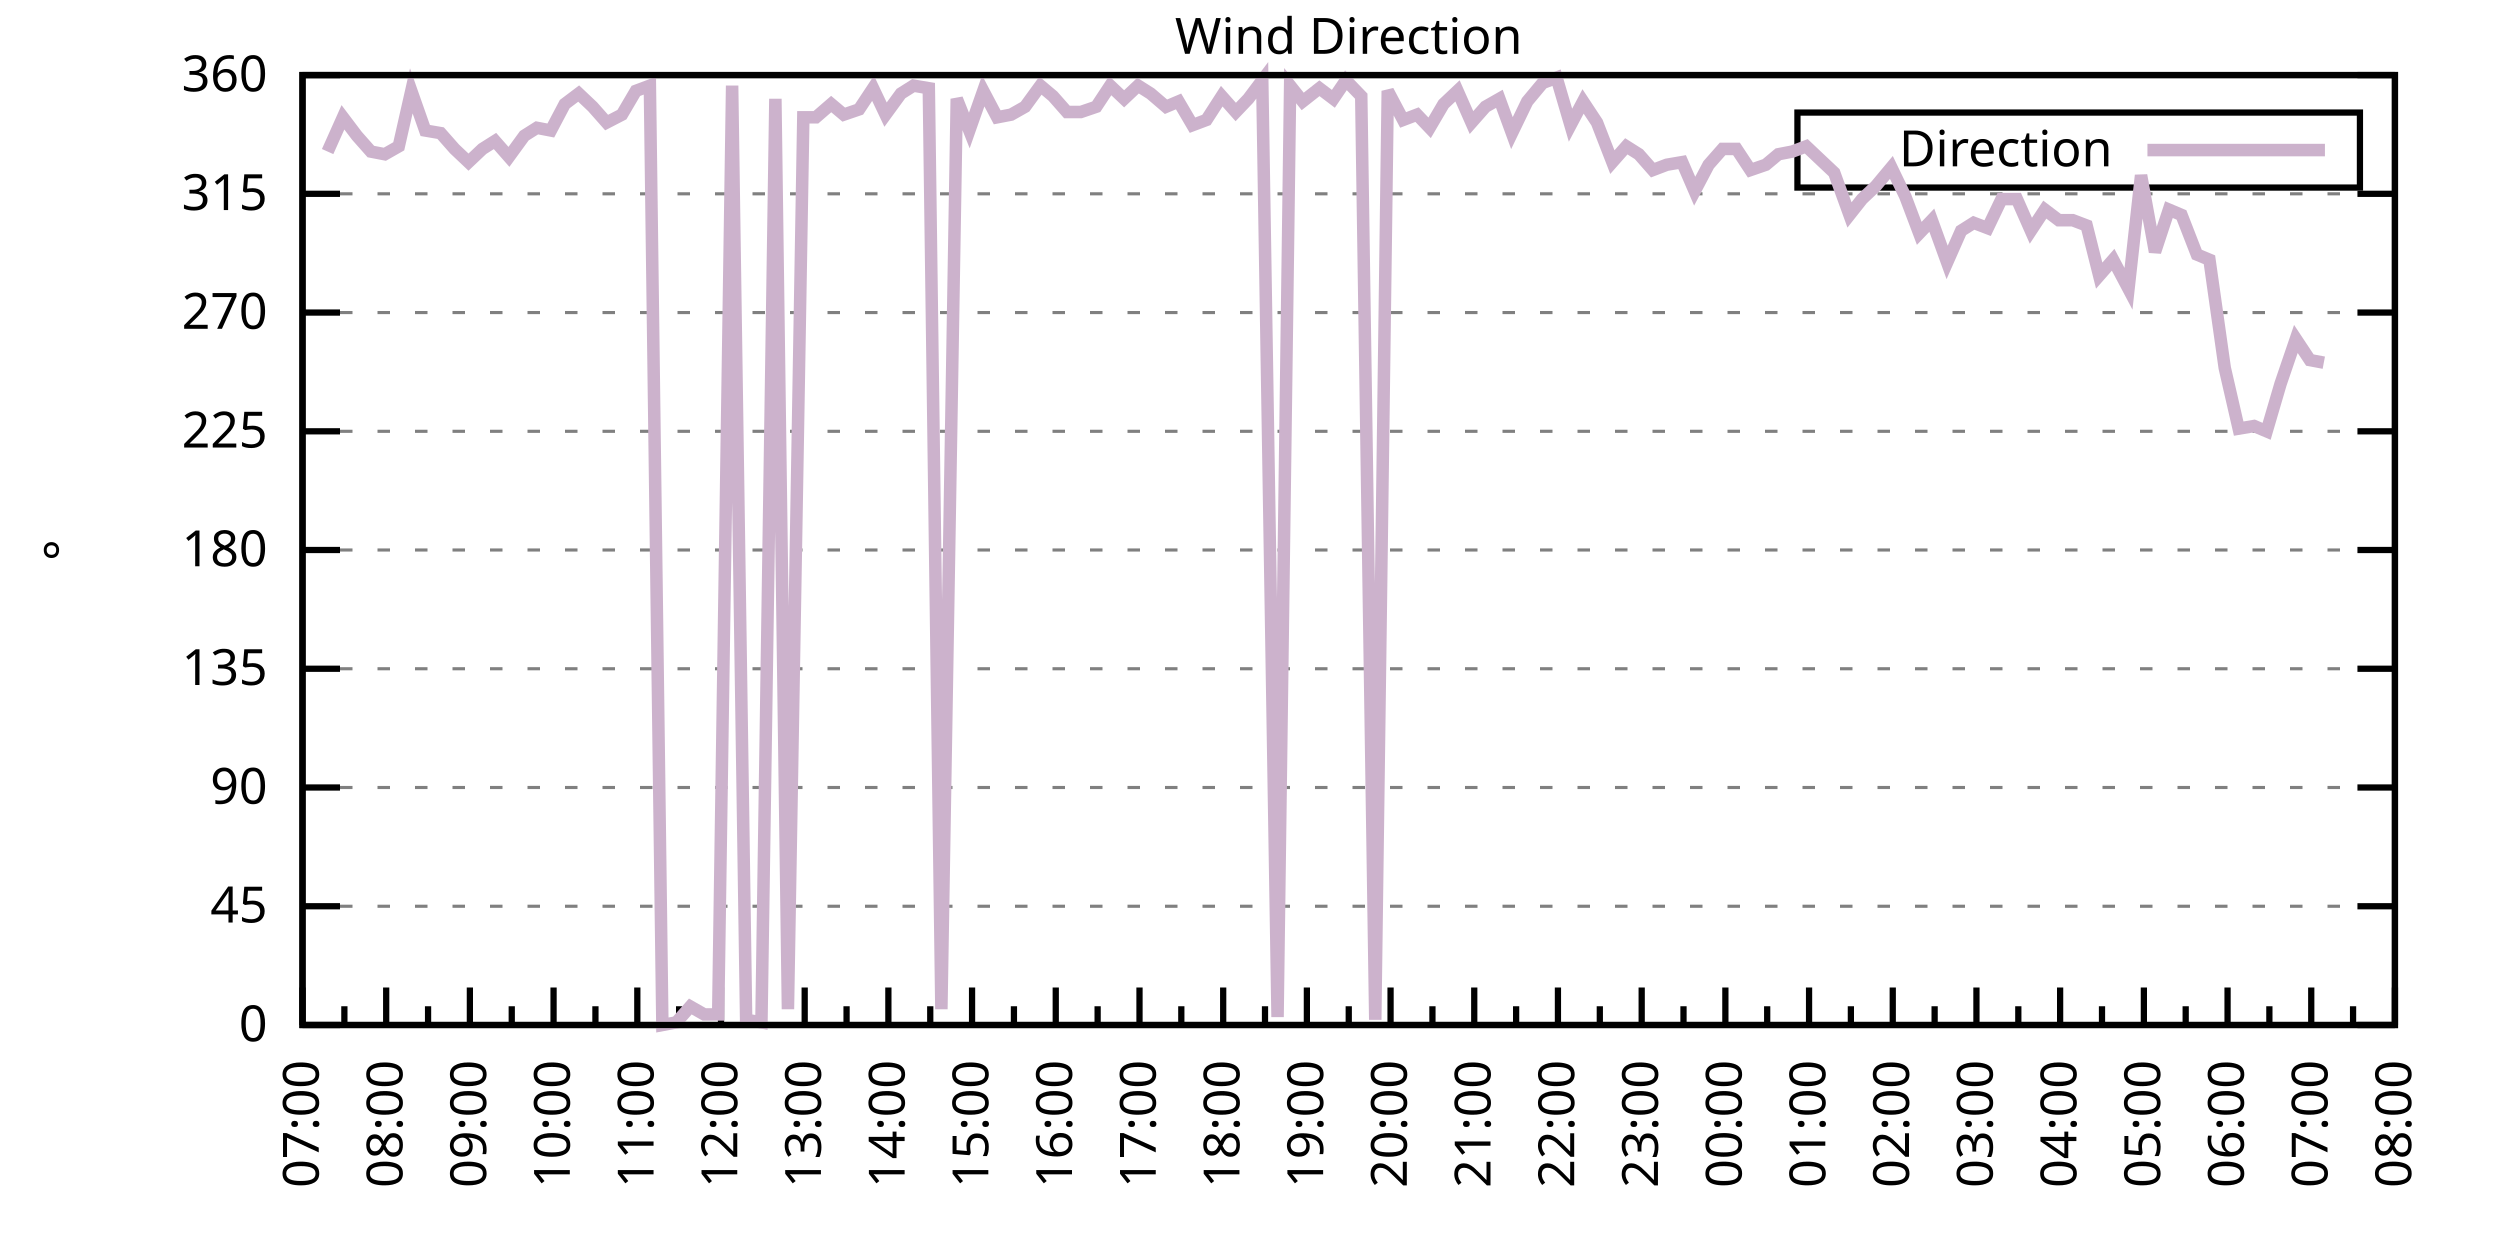
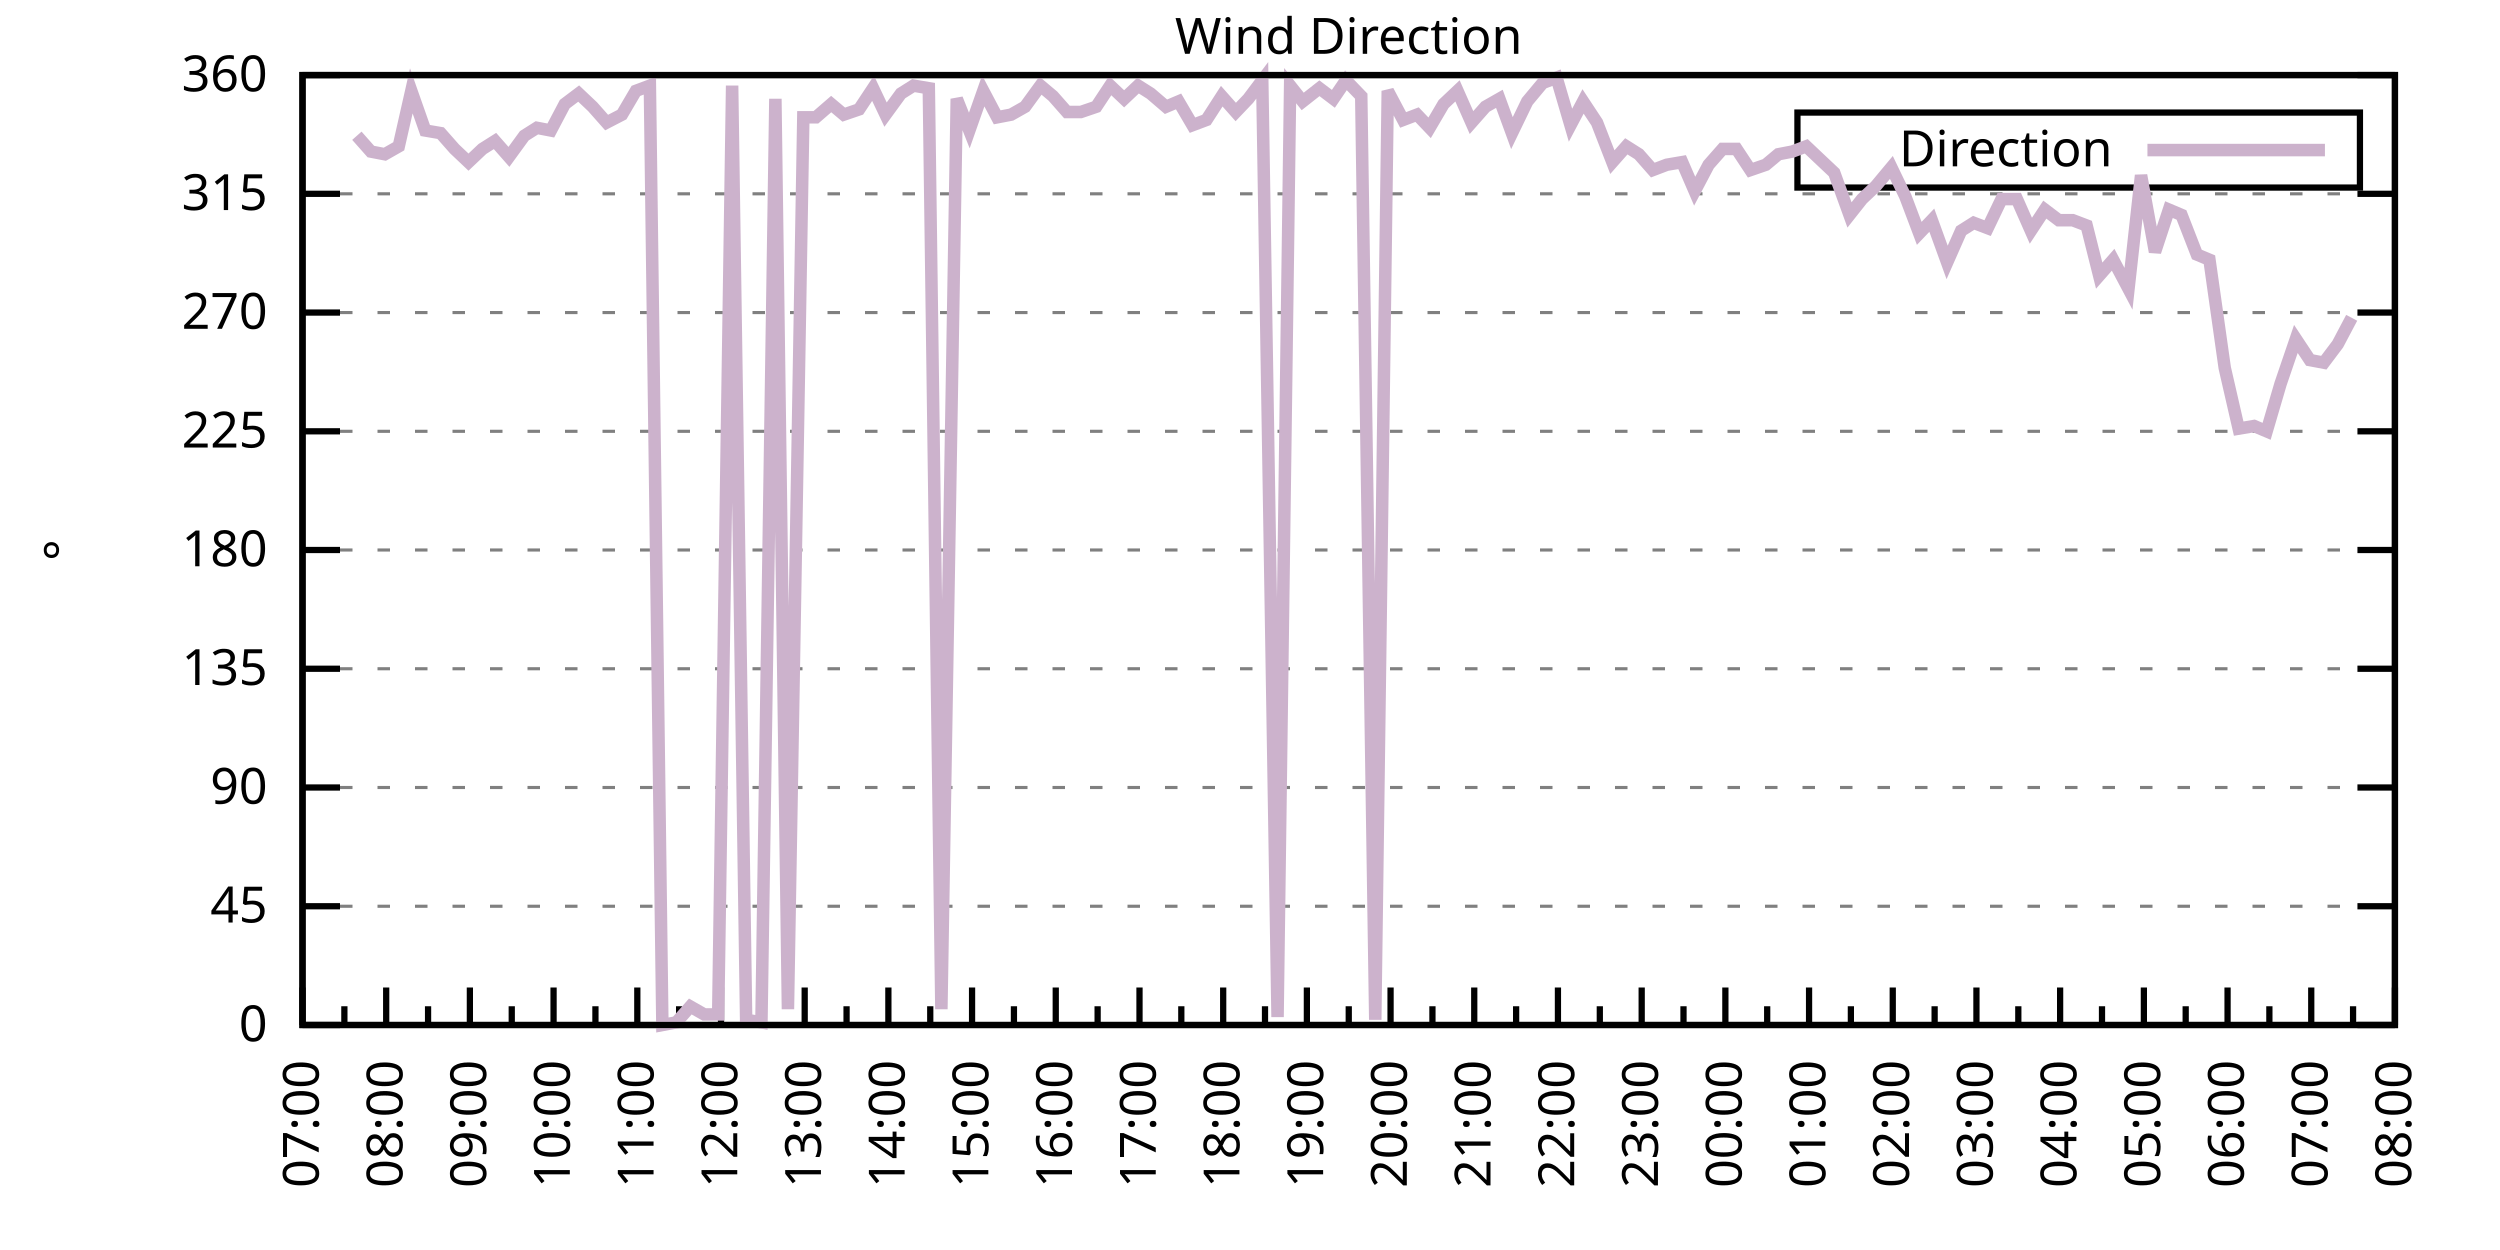
<svg xmlns="http://www.w3.org/2000/svg" xmlns:xlink="http://www.w3.org/1999/xlink" width="400" height="200" viewBox="0 0 400 200">
  <g id="gnuplot_canvas">
    <rect x="0" y="0" width="400" height="200" fill="none" />
    <defs>
      <circle id="gpDot" r="0.5" stroke-width="0.5" stroke="currentColor" />
      <path id="gpPt0" stroke-width="0.333" stroke="currentColor" d="M-1,0 h2 M0,-1 v2" />
      <path id="gpPt1" stroke-width="0.333" stroke="currentColor" d="M-1,-1 L1,1 M1,-1 L-1,1" />
      <path id="gpPt2" stroke-width="0.333" stroke="currentColor" d="M-1,0 L1,0 M0,-1 L0,1 M-1,-1 L1,1 M-1,1 L1,-1" />
      <rect id="gpPt3" stroke-width="0.333" stroke="currentColor" x="-1" y="-1" width="2" height="2" />
      <rect id="gpPt4" stroke-width="0.333" stroke="currentColor" fill="currentColor" x="-1" y="-1" width="2" height="2" />
      <circle id="gpPt5" stroke-width="0.333" stroke="currentColor" cx="0" cy="0" r="1" />
      <use xlink:href="#gpPt5" id="gpPt6" fill="currentColor" stroke="none" />
      <path id="gpPt7" stroke-width="0.333" stroke="currentColor" d="M0,-1.33 L-1.33,0.67 L1.33,0.67 z" />
      <use xlink:href="#gpPt7" id="gpPt8" fill="currentColor" stroke="none" />
      <use xlink:href="#gpPt7" id="gpPt9" stroke="currentColor" transform="rotate(180)" />
      <use xlink:href="#gpPt9" id="gpPt10" fill="currentColor" stroke="none" />
      <use xlink:href="#gpPt3" id="gpPt11" stroke="currentColor" transform="rotate(45)" />
      <use xlink:href="#gpPt11" id="gpPt12" fill="currentColor" stroke="none" />
      <path id="gpPt13" stroke-width="0.333" stroke="currentColor" d="M0,1.330 L1.265,0.411 L0.782,-1.067 L-0.782,-1.076 L-1.265,0.411 z" />
      <use xlink:href="#gpPt13" id="gpPt14" fill="currentColor" stroke="none" />
      <filter id="textbox" filterUnits="objectBoundingBox" x="0" y="0" height="1" width="1">
        <feFlood flood-color="white" flood-opacity="1" result="bgnd" />
        <feComposite in="SourceGraphic" in2="bgnd" operator="atop" />
      </filter>
      <filter id="greybox" filterUnits="objectBoundingBox" x="0" y="0" height="1" width="1">
        <feFlood flood-color="lightgrey" flood-opacity="1" result="grey" />
        <feComposite in="SourceGraphic" in2="grey" operator="atop" />
      </filter>
    </defs>
    <g fill="none" color="white" stroke="currentColor" stroke-width="1.00" stroke-linecap="butt" stroke-linejoin="miter">
</g>
    <g fill="none" color="black" stroke="currentColor" stroke-width="1.00" stroke-linecap="butt" stroke-linejoin="miter">
      <g stroke="none" shape-rendering="crispEdges">
        <polygon fill="rgb(255, 255, 255)" points="48.40,164.00 383.18,164.00 383.18,12.02 48.40,12.02 " />
      </g>
    </g>
    <g fill="none" color="black" stroke="currentColor" stroke-width="1.00" stroke-linecap="butt" stroke-linejoin="miter">
</g>
    <g fill="none" color="black" stroke="black" stroke-width="0.50" stroke-linecap="butt" stroke-linejoin="miter">
</g>
    <g fill="none" color="gray" stroke="currentColor" stroke-width="0.50" stroke-linecap="butt" stroke-linejoin="miter">
      <path stroke="gray" stroke-dasharray="2,4" class="gridline" d="M48.40,164.00 L383.19,164.00  " />
    </g>
    <g fill="none" color="gray" stroke="gray" stroke-width="1.00" stroke-linecap="butt" stroke-linejoin="miter">
</g>
    <g fill="none" color="black" stroke="currentColor" stroke-width="1.00" stroke-linecap="butt" stroke-linejoin="miter">
      <path stroke="black" d="M48.40,164.00 L54.40,164.00 M383.19,164.00 L377.19,164.00  " />
      <g transform="translate(42.80,166.60)" stroke="none" fill="black" font-family="Sans" font-size="8.00" text-anchor="end">
        <text>
          <tspan font-family="Sans"> 0</tspan>
        </text>
      </g>
    </g>
    <g fill="none" color="black" stroke="currentColor" stroke-width="1.00" stroke-linecap="butt" stroke-linejoin="miter">
</g>
    <g fill="none" color="black" stroke="black" stroke-width="0.50" stroke-linecap="butt" stroke-linejoin="miter">
</g>
    <g fill="none" color="gray" stroke="currentColor" stroke-width="0.50" stroke-linecap="butt" stroke-linejoin="miter">
      <path stroke="gray" stroke-dasharray="2,4" class="gridline" d="M48.40,145.00 L383.19,145.00  " />
    </g>
    <g fill="none" color="gray" stroke="gray" stroke-width="1.00" stroke-linecap="butt" stroke-linejoin="miter">
</g>
    <g fill="none" color="black" stroke="currentColor" stroke-width="1.00" stroke-linecap="butt" stroke-linejoin="miter">
      <path stroke="black" d="M48.40,145.00 L54.40,145.00 M383.19,145.00 L377.19,145.00  " />
      <g transform="translate(42.80,147.60)" stroke="none" fill="black" font-family="Sans" font-size="8.00" text-anchor="end">
        <text>
          <tspan font-family="Sans"> 45</tspan>
        </text>
      </g>
    </g>
    <g fill="none" color="black" stroke="currentColor" stroke-width="1.00" stroke-linecap="butt" stroke-linejoin="miter">
</g>
    <g fill="none" color="black" stroke="black" stroke-width="0.50" stroke-linecap="butt" stroke-linejoin="miter">
</g>
    <g fill="none" color="gray" stroke="currentColor" stroke-width="0.50" stroke-linecap="butt" stroke-linejoin="miter">
      <path stroke="gray" stroke-dasharray="2,4" class="gridline" d="M48.40,126.00 L383.19,126.00  " />
    </g>
    <g fill="none" color="gray" stroke="gray" stroke-width="1.00" stroke-linecap="butt" stroke-linejoin="miter">
</g>
    <g fill="none" color="black" stroke="currentColor" stroke-width="1.00" stroke-linecap="butt" stroke-linejoin="miter">
      <path stroke="black" d="M48.40,126.00 L54.40,126.00 M383.19,126.00 L377.19,126.00  " />
      <g transform="translate(42.80,128.60)" stroke="none" fill="black" font-family="Sans" font-size="8.00" text-anchor="end">
        <text>
          <tspan font-family="Sans"> 90</tspan>
        </text>
      </g>
    </g>
    <g fill="none" color="black" stroke="currentColor" stroke-width="1.00" stroke-linecap="butt" stroke-linejoin="miter">
</g>
    <g fill="none" color="black" stroke="black" stroke-width="0.50" stroke-linecap="butt" stroke-linejoin="miter">
</g>
    <g fill="none" color="gray" stroke="currentColor" stroke-width="0.50" stroke-linecap="butt" stroke-linejoin="miter">
      <path stroke="gray" stroke-dasharray="2,4" class="gridline" d="M48.40,107.00 L383.19,107.00  " />
    </g>
    <g fill="none" color="gray" stroke="gray" stroke-width="1.00" stroke-linecap="butt" stroke-linejoin="miter">
</g>
    <g fill="none" color="black" stroke="currentColor" stroke-width="1.00" stroke-linecap="butt" stroke-linejoin="miter">
      <path stroke="black" d="M48.40,107.00 L54.40,107.00 M383.19,107.00 L377.19,107.00  " />
      <g transform="translate(42.80,109.60)" stroke="none" fill="black" font-family="Sans" font-size="8.00" text-anchor="end">
        <text>
          <tspan font-family="Sans"> 135</tspan>
        </text>
      </g>
    </g>
    <g fill="none" color="black" stroke="currentColor" stroke-width="1.00" stroke-linecap="butt" stroke-linejoin="miter">
</g>
    <g fill="none" color="black" stroke="black" stroke-width="0.50" stroke-linecap="butt" stroke-linejoin="miter">
</g>
    <g fill="none" color="gray" stroke="currentColor" stroke-width="0.50" stroke-linecap="butt" stroke-linejoin="miter">
      <path stroke="gray" stroke-dasharray="2,4" class="gridline" d="M48.40,88.00 L383.19,88.00  " />
    </g>
    <g fill="none" color="gray" stroke="gray" stroke-width="1.00" stroke-linecap="butt" stroke-linejoin="miter">
</g>
    <g fill="none" color="black" stroke="currentColor" stroke-width="1.00" stroke-linecap="butt" stroke-linejoin="miter">
      <path stroke="black" d="M48.40,88.00 L54.40,88.00 M383.19,88.00 L377.19,88.00  " />
      <g transform="translate(42.80,90.60)" stroke="none" fill="black" font-family="Sans" font-size="8.00" text-anchor="end">
        <text>
          <tspan font-family="Sans"> 180</tspan>
        </text>
      </g>
    </g>
    <g fill="none" color="black" stroke="currentColor" stroke-width="1.00" stroke-linecap="butt" stroke-linejoin="miter">
</g>
    <g fill="none" color="black" stroke="black" stroke-width="0.50" stroke-linecap="butt" stroke-linejoin="miter">
</g>
    <g fill="none" color="gray" stroke="currentColor" stroke-width="0.50" stroke-linecap="butt" stroke-linejoin="miter">
      <path stroke="gray" stroke-dasharray="2,4" class="gridline" d="M48.40,69.01 L383.19,69.01  " />
    </g>
    <g fill="none" color="gray" stroke="gray" stroke-width="1.00" stroke-linecap="butt" stroke-linejoin="miter">
</g>
    <g fill="none" color="black" stroke="currentColor" stroke-width="1.00" stroke-linecap="butt" stroke-linejoin="miter">
      <path stroke="black" d="M48.40,69.01 L54.40,69.01 M383.19,69.01 L377.19,69.01  " />
      <g transform="translate(42.80,71.61)" stroke="none" fill="black" font-family="Sans" font-size="8.00" text-anchor="end">
        <text>
          <tspan font-family="Sans"> 225</tspan>
        </text>
      </g>
    </g>
    <g fill="none" color="black" stroke="currentColor" stroke-width="1.00" stroke-linecap="butt" stroke-linejoin="miter">
</g>
    <g fill="none" color="black" stroke="black" stroke-width="0.50" stroke-linecap="butt" stroke-linejoin="miter">
</g>
    <g fill="none" color="gray" stroke="currentColor" stroke-width="0.50" stroke-linecap="butt" stroke-linejoin="miter">
      <path stroke="gray" stroke-dasharray="2,4" class="gridline" d="M48.40,50.01 L383.19,50.01  " />
    </g>
    <g fill="none" color="gray" stroke="gray" stroke-width="1.00" stroke-linecap="butt" stroke-linejoin="miter">
</g>
    <g fill="none" color="black" stroke="currentColor" stroke-width="1.00" stroke-linecap="butt" stroke-linejoin="miter">
      <path stroke="black" d="M48.40,50.01 L54.40,50.01 M383.19,50.01 L377.19,50.01  " />
      <g transform="translate(42.80,52.61)" stroke="none" fill="black" font-family="Sans" font-size="8.00" text-anchor="end">
        <text>
          <tspan font-family="Sans"> 270</tspan>
        </text>
      </g>
    </g>
    <g fill="none" color="black" stroke="currentColor" stroke-width="1.00" stroke-linecap="butt" stroke-linejoin="miter">
</g>
    <g fill="none" color="black" stroke="black" stroke-width="0.50" stroke-linecap="butt" stroke-linejoin="miter">
</g>
    <g fill="none" color="gray" stroke="currentColor" stroke-width="0.50" stroke-linecap="butt" stroke-linejoin="miter">
      <path stroke="gray" stroke-dasharray="2,4" class="gridline" d="M48.40,31.01 L383.19,31.01  " />
    </g>
    <g fill="none" color="gray" stroke="gray" stroke-width="1.00" stroke-linecap="butt" stroke-linejoin="miter">
</g>
    <g fill="none" color="black" stroke="currentColor" stroke-width="1.00" stroke-linecap="butt" stroke-linejoin="miter">
      <path stroke="black" d="M48.40,31.01 L54.40,31.01 M383.19,31.01 L377.19,31.01  " />
      <g transform="translate(42.80,33.61)" stroke="none" fill="black" font-family="Sans" font-size="8.00" text-anchor="end">
        <text>
          <tspan font-family="Sans"> 315</tspan>
        </text>
      </g>
    </g>
    <g fill="none" color="black" stroke="currentColor" stroke-width="1.00" stroke-linecap="butt" stroke-linejoin="miter">
</g>
    <g fill="none" color="black" stroke="black" stroke-width="0.50" stroke-linecap="butt" stroke-linejoin="miter">
</g>
    <g fill="none" color="gray" stroke="currentColor" stroke-width="0.50" stroke-linecap="butt" stroke-linejoin="miter">
      <path stroke="gray" stroke-dasharray="2,4" class="gridline" d="M48.40,12.01 L383.19,12.01  " />
    </g>
    <g fill="none" color="gray" stroke="gray" stroke-width="1.00" stroke-linecap="butt" stroke-linejoin="miter">
</g>
    <g fill="none" color="black" stroke="currentColor" stroke-width="1.00" stroke-linecap="butt" stroke-linejoin="miter">
      <path stroke="black" d="M48.40,12.01 L54.40,12.01 M383.19,12.01 L377.19,12.01  " />
      <g transform="translate(42.80,14.61)" stroke="none" fill="black" font-family="Sans" font-size="8.00" text-anchor="end">
        <text>
          <tspan font-family="Sans"> 360</tspan>
        </text>
      </g>
    </g>
    <g fill="none" color="black" stroke="currentColor" stroke-width="1.00" stroke-linecap="butt" stroke-linejoin="miter">
      <path stroke="black" d="M48.40,164.00 L48.40,158.00  " />
      <g transform="translate(51.00,169.60) rotate(270)" stroke="none" fill="black" font-family="Sans" font-size="8.00" text-anchor="end">
        <text>
          <tspan font-family="Sans">07:00</tspan>
        </text>
      </g>
    </g>
    <g fill="none" color="black" stroke="currentColor" stroke-width="1.00" stroke-linecap="butt" stroke-linejoin="miter">
      <path stroke="black" d="M55.10,164.00 L55.10,161.00 M61.79,164.00 L61.79,158.00  " />
      <g transform="translate(64.39,169.60) rotate(270)" stroke="none" fill="black" font-family="Sans" font-size="8.00" text-anchor="end">
        <text>
          <tspan font-family="Sans">08:00</tspan>
        </text>
      </g>
    </g>
    <g fill="none" color="black" stroke="currentColor" stroke-width="1.00" stroke-linecap="butt" stroke-linejoin="miter">
      <path stroke="black" d="M68.49,164.00 L68.49,161.00 M75.18,164.00 L75.18,158.00  " />
      <g transform="translate(77.78,169.60) rotate(270)" stroke="none" fill="black" font-family="Sans" font-size="8.00" text-anchor="end">
        <text>
          <tspan font-family="Sans">09:00</tspan>
        </text>
      </g>
    </g>
    <g fill="none" color="black" stroke="currentColor" stroke-width="1.00" stroke-linecap="butt" stroke-linejoin="miter">
      <path stroke="black" d="M81.88,164.00 L81.88,161.00 M88.57,164.00 L88.57,158.00  " />
      <g transform="translate(91.17,169.60) rotate(270)" stroke="none" fill="black" font-family="Sans" font-size="8.00" text-anchor="end">
        <text>
          <tspan font-family="Sans">10:00</tspan>
        </text>
      </g>
    </g>
    <g fill="none" color="black" stroke="currentColor" stroke-width="1.00" stroke-linecap="butt" stroke-linejoin="miter">
      <path stroke="black" d="M95.27,164.00 L95.27,161.00 M101.97,164.00 L101.97,158.00  " />
      <g transform="translate(104.57,169.60) rotate(270)" stroke="none" fill="black" font-family="Sans" font-size="8.00" text-anchor="end">
        <text>
          <tspan font-family="Sans">11:00</tspan>
        </text>
      </g>
    </g>
    <g fill="none" color="black" stroke="currentColor" stroke-width="1.00" stroke-linecap="butt" stroke-linejoin="miter">
      <path stroke="black" d="M108.66,164.00 L108.66,161.00 M115.36,164.00 L115.36,158.00  " />
      <g transform="translate(117.96,169.60) rotate(270)" stroke="none" fill="black" font-family="Sans" font-size="8.00" text-anchor="end">
        <text>
          <tspan font-family="Sans">12:00</tspan>
        </text>
      </g>
    </g>
    <g fill="none" color="black" stroke="currentColor" stroke-width="1.00" stroke-linecap="butt" stroke-linejoin="miter">
      <path stroke="black" d="M122.05,164.00 L122.05,161.00 M128.75,164.00 L128.75,158.00  " />
      <g transform="translate(131.35,169.60) rotate(270)" stroke="none" fill="black" font-family="Sans" font-size="8.00" text-anchor="end">
        <text>
          <tspan font-family="Sans">13:00</tspan>
        </text>
      </g>
    </g>
    <g fill="none" color="black" stroke="currentColor" stroke-width="1.00" stroke-linecap="butt" stroke-linejoin="miter">
      <path stroke="black" d="M135.45,164.00 L135.45,161.00 M142.14,164.00 L142.14,158.00  " />
      <g transform="translate(144.74,169.60) rotate(270)" stroke="none" fill="black" font-family="Sans" font-size="8.00" text-anchor="end">
        <text>
          <tspan font-family="Sans">14:00</tspan>
        </text>
      </g>
    </g>
    <g fill="none" color="black" stroke="currentColor" stroke-width="1.00" stroke-linecap="butt" stroke-linejoin="miter">
      <path stroke="black" d="M148.84,164.00 L148.84,161.00 M155.53,164.00 L155.53,158.00  " />
      <g transform="translate(158.13,169.60) rotate(270)" stroke="none" fill="black" font-family="Sans" font-size="8.00" text-anchor="end">
        <text>
          <tspan font-family="Sans">15:00</tspan>
        </text>
      </g>
    </g>
    <g fill="none" color="black" stroke="currentColor" stroke-width="1.00" stroke-linecap="butt" stroke-linejoin="miter">
      <path stroke="black" d="M162.23,164.00 L162.23,161.00 M168.92,164.00 L168.92,158.00  " />
      <g transform="translate(171.52,169.60) rotate(270)" stroke="none" fill="black" font-family="Sans" font-size="8.00" text-anchor="end">
        <text>
          <tspan font-family="Sans">16:00</tspan>
        </text>
      </g>
    </g>
    <g fill="none" color="black" stroke="currentColor" stroke-width="1.00" stroke-linecap="butt" stroke-linejoin="miter">
      <path stroke="black" d="M175.62,164.00 L175.62,161.00 M182.32,164.00 L182.32,158.00  " />
      <g transform="translate(184.92,169.60) rotate(270)" stroke="none" fill="black" font-family="Sans" font-size="8.00" text-anchor="end">
        <text>
          <tspan font-family="Sans">17:00</tspan>
        </text>
      </g>
    </g>
    <g fill="none" color="black" stroke="currentColor" stroke-width="1.00" stroke-linecap="butt" stroke-linejoin="miter">
      <path stroke="black" d="M189.01,164.00 L189.01,161.00 M195.71,164.00 L195.71,158.00  " />
      <g transform="translate(198.31,169.60) rotate(270)" stroke="none" fill="black" font-family="Sans" font-size="8.00" text-anchor="end">
        <text>
          <tspan font-family="Sans">18:00</tspan>
        </text>
      </g>
    </g>
    <g fill="none" color="black" stroke="currentColor" stroke-width="1.00" stroke-linecap="butt" stroke-linejoin="miter">
      <path stroke="black" d="M202.40,164.00 L202.40,161.00 M209.10,164.00 L209.10,158.00  " />
      <g transform="translate(211.70,169.60) rotate(270)" stroke="none" fill="black" font-family="Sans" font-size="8.00" text-anchor="end">
        <text>
          <tspan font-family="Sans">19:00</tspan>
        </text>
      </g>
    </g>
    <g fill="none" color="black" stroke="currentColor" stroke-width="1.00" stroke-linecap="butt" stroke-linejoin="miter">
      <path stroke="black" d="M215.80,164.00 L215.80,161.00 M222.49,164.00 L222.49,158.00  " />
      <g transform="translate(225.09,169.60) rotate(270)" stroke="none" fill="black" font-family="Sans" font-size="8.00" text-anchor="end">
        <text>
          <tspan font-family="Sans">20:00</tspan>
        </text>
      </g>
    </g>
    <g fill="none" color="black" stroke="currentColor" stroke-width="1.00" stroke-linecap="butt" stroke-linejoin="miter">
      <path stroke="black" d="M229.19,164.00 L229.19,161.00 M235.88,164.00 L235.88,158.00  " />
      <g transform="translate(238.48,169.60) rotate(270)" stroke="none" fill="black" font-family="Sans" font-size="8.00" text-anchor="end">
        <text>
          <tspan font-family="Sans">21:00</tspan>
        </text>
      </g>
    </g>
    <g fill="none" color="black" stroke="currentColor" stroke-width="1.00" stroke-linecap="butt" stroke-linejoin="miter">
      <path stroke="black" d="M242.58,164.00 L242.58,161.00 M249.27,164.00 L249.27,158.00  " />
      <g transform="translate(251.87,169.60) rotate(270)" stroke="none" fill="black" font-family="Sans" font-size="8.00" text-anchor="end">
        <text>
          <tspan font-family="Sans">22:00</tspan>
        </text>
      </g>
    </g>
    <g fill="none" color="black" stroke="currentColor" stroke-width="1.00" stroke-linecap="butt" stroke-linejoin="miter">
      <path stroke="black" d="M255.97,164.00 L255.97,161.00 M262.67,164.00 L262.67,158.00  " />
      <g transform="translate(265.27,169.60) rotate(270)" stroke="none" fill="black" font-family="Sans" font-size="8.00" text-anchor="end">
        <text>
          <tspan font-family="Sans">23:00</tspan>
        </text>
      </g>
    </g>
    <g fill="none" color="black" stroke="currentColor" stroke-width="1.00" stroke-linecap="butt" stroke-linejoin="miter">
      <path stroke="black" d="M269.36,164.00 L269.36,161.00 M276.06,164.00 L276.06,158.00  " />
      <g transform="translate(278.66,169.60) rotate(270)" stroke="none" fill="black" font-family="Sans" font-size="8.00" text-anchor="end">
        <text>
          <tspan font-family="Sans">00:00</tspan>
        </text>
      </g>
    </g>
    <g fill="none" color="black" stroke="currentColor" stroke-width="1.00" stroke-linecap="butt" stroke-linejoin="miter">
      <path stroke="black" d="M282.75,164.00 L282.75,161.00 M289.45,164.00 L289.45,158.00  " />
      <g transform="translate(292.05,169.60) rotate(270)" stroke="none" fill="black" font-family="Sans" font-size="8.00" text-anchor="end">
        <text>
          <tspan font-family="Sans">01:00</tspan>
        </text>
      </g>
    </g>
    <g fill="none" color="black" stroke="currentColor" stroke-width="1.00" stroke-linecap="butt" stroke-linejoin="miter">
      <path stroke="black" d="M296.14,164.00 L296.14,161.00 M302.84,164.00 L302.84,158.00  " />
      <g transform="translate(305.44,169.60) rotate(270)" stroke="none" fill="black" font-family="Sans" font-size="8.00" text-anchor="end">
        <text>
          <tspan font-family="Sans">02:00</tspan>
        </text>
      </g>
    </g>
    <g fill="none" color="black" stroke="currentColor" stroke-width="1.00" stroke-linecap="butt" stroke-linejoin="miter">
      <path stroke="black" d="M309.54,164.00 L309.54,161.00 M316.23,164.00 L316.23,158.00  " />
      <g transform="translate(318.83,169.60) rotate(270)" stroke="none" fill="black" font-family="Sans" font-size="8.00" text-anchor="end">
        <text>
          <tspan font-family="Sans">03:00</tspan>
        </text>
      </g>
    </g>
    <g fill="none" color="black" stroke="currentColor" stroke-width="1.00" stroke-linecap="butt" stroke-linejoin="miter">
      <path stroke="black" d="M322.93,164.00 L322.93,161.00 M329.62,164.00 L329.62,158.00  " />
      <g transform="translate(332.22,169.60) rotate(270)" stroke="none" fill="black" font-family="Sans" font-size="8.00" text-anchor="end">
        <text>
          <tspan font-family="Sans">04:00</tspan>
        </text>
      </g>
    </g>
    <g fill="none" color="black" stroke="currentColor" stroke-width="1.00" stroke-linecap="butt" stroke-linejoin="miter">
      <path stroke="black" d="M336.32,164.00 L336.32,161.00 M343.02,164.00 L343.02,158.00  " />
      <g transform="translate(345.62,169.60) rotate(270)" stroke="none" fill="black" font-family="Sans" font-size="8.00" text-anchor="end">
        <text>
          <tspan font-family="Sans">05:00</tspan>
        </text>
      </g>
    </g>
    <g fill="none" color="black" stroke="currentColor" stroke-width="1.00" stroke-linecap="butt" stroke-linejoin="miter">
      <path stroke="black" d="M349.71,164.00 L349.71,161.00 M356.41,164.00 L356.41,158.00  " />
      <g transform="translate(359.01,169.60) rotate(270)" stroke="none" fill="black" font-family="Sans" font-size="8.00" text-anchor="end">
        <text>
          <tspan font-family="Sans">06:00</tspan>
        </text>
      </g>
    </g>
    <g fill="none" color="black" stroke="currentColor" stroke-width="1.00" stroke-linecap="butt" stroke-linejoin="miter">
      <path stroke="black" d="M363.10,164.00 L363.10,161.00 M369.80,164.00 L369.80,158.00  " />
      <g transform="translate(372.40,169.60) rotate(270)" stroke="none" fill="black" font-family="Sans" font-size="8.00" text-anchor="end">
        <text>
          <tspan font-family="Sans">07:00</tspan>
        </text>
      </g>
    </g>
    <g fill="none" color="black" stroke="currentColor" stroke-width="1.00" stroke-linecap="butt" stroke-linejoin="miter">
      <path stroke="black" d="M376.49,164.00 L376.49,161.00 M383.19,164.00 L383.19,158.00  " />
      <g transform="translate(385.79,169.60) rotate(270)" stroke="none" fill="black" font-family="Sans" font-size="8.00" text-anchor="end">
        <text>
          <tspan font-family="Sans">08:00</tspan>
        </text>
      </g>
    </g>
    <g fill="none" color="black" stroke="currentColor" stroke-width="1.00" stroke-linecap="butt" stroke-linejoin="miter">
</g>
    <g fill="none" color="black" stroke="currentColor" stroke-width="1.00" stroke-linecap="butt" stroke-linejoin="miter">
      <path stroke="black" d="M48.40,12.01 L48.40,164.00 L383.19,164.00 L383.19,12.01 L48.40,12.01 Z  " />
    </g>
    <g fill="none" color="black" stroke="currentColor" stroke-width="1.00" stroke-linecap="butt" stroke-linejoin="miter">
      <g transform="translate(12.80,88.01) rotate(270)" stroke="none" fill="black" font-family="Sans" font-size="8.00" text-anchor="middle">
        <text>
          <tspan font-family="Sans">°</tspan>
        </text>
      </g>
    </g>
    <g fill="none" color="black" stroke="currentColor" stroke-width="1.00" stroke-linecap="butt" stroke-linejoin="miter">
</g>
    <g fill="none" color="black" stroke="currentColor" stroke-width="1.00" stroke-linecap="butt" stroke-linejoin="miter">
      <path stroke="black" d="M287.59,30.01 L287.59,18.01 L377.59,18.01 L377.59,30.01 L287.59,30.01 Z  " />
    </g>
    <g id="Wind_direction_plot_1">
      <g fill="none" color="white" stroke="black" stroke-width="2.00" stroke-linecap="butt" stroke-linejoin="miter">
</g>
      <g fill="none" color="black" stroke="currentColor" stroke-width="2.00" stroke-linecap="butt" stroke-linejoin="miter">
        <g transform="translate(337.99,26.61)" stroke="none" fill="black" font-family="Sans" font-size="8.00" text-anchor="end">
          <text>
            <tspan font-family="Sans">Direction</tspan>
          </text>
        </g>
      </g>
      <g fill="none" color="black" stroke="currentColor" stroke-width="2.00" stroke-linecap="butt" stroke-linejoin="miter">
-         <path stroke="rgb(204, 178, 204)" d="M343.59,24.01 L371.99,24.01 M52.42,24.25 L54.87,18.77 L57.10,21.72 L59.34,24.25 L61.57,24.68 L63.80,23.41   L65.81,14.54 L68.04,20.88 L70.50,21.30 L72.73,23.83 L74.96,25.94 L77.19,23.83 L79.20,22.56 L81.43,25.10   L83.89,21.72 L85.90,20.45 L88.13,20.88 L90.36,16.65 L92.59,14.97 L94.82,17.08 L97.06,19.61 L99.51,18.34   L101.74,14.54 L103.98,13.70 L105.98,164.00 L108.22,163.58 L110.45,161.04 L112.68,162.31 L114.91,162.31 L117.14,13.70   L119.38,163.16 L121.83,163.58 L124.06,15.81 L126.07,161.47 L128.53,18.77 L130.54,18.77 L132.99,16.65 L135.00,18.34   L137.45,17.50 L139.69,14.12 L141.69,18.34 L144.15,14.97 L146.16,13.70 L148.61,14.12 L150.62,161.47 L153.08,15.81   L155.09,20.88 L157.32,14.54 L159.55,18.77 L161.78,18.34 L164.01,17.08 L166.47,13.70 L168.48,15.39 L170.71,17.92   L172.94,17.92 L175.40,17.08 L177.63,13.70 L179.86,15.81 L182.09,13.70 L184.10,14.97 L186.56,17.08 L188.57,16.23   L190.80,20.03 L193.03,19.19 L195.48,15.39 L197.72,17.92 L199.73,15.81 L201.96,12.85 L204.41,162.73 L206.42,13.70   L208.43,16.23 L211.11,14.12 L213.34,15.81 L215.35,12.85 L217.80,15.39 L220.04,163.16 L222.04,14.54 L224.50,19.19   L226.73,18.34 L228.74,20.45 L230.97,16.65 L233.20,14.54 L235.44,19.61 L237.67,17.08 L239.90,15.81 L241.91,21.30   L244.36,16.23 L246.82,13.28 L249.05,12.43 L251.28,20.03 L253.29,16.23 L255.52,19.61 L257.98,25.94 L260.21,23.41   L262.22,24.68 L264.45,27.21 L266.68,26.36 L269.14,25.94 L271.15,30.59 L273.38,26.36 L275.61,23.83 L277.84,23.83   L280.07,27.21 L282.53,26.36 L284.54,24.68 L286.77,24.25 L289.00,23.41 L291.23,25.52 L293.47,27.63 L295.92,34.39   L297.93,31.85 L300.16,29.74 L302.62,26.79 L304.85,31.43 L307.08,37.34 L309.09,35.23 L311.54,41.99 L313.78,36.92   L315.79,35.65 L318.02,36.50 L320.25,31.85 L322.70,31.85 L324.94,36.92 L327.17,33.54 L329.40,35.23 L331.63,35.23   L333.86,36.08 L335.87,44.10 L338.10,41.56 L340.56,46.21 L342.57,28.05 L344.80,40.30 L347.03,33.54 L349.04,34.39   L351.50,40.72 L353.51,41.56 L355.96,58.87 L358.19,68.58 L360.65,68.16 L362.66,69.01 L364.89,61.41 L367.34,54.23   L369.58,57.61 L371.81,58.03  " />
+         <path stroke="rgb(204, 178, 204)" d="M343.59,24.01 L371.99,24.01 M57.10,21.72 L59.34,24.25 L61.57,24.68 L63.80,23.41 L65.81,14.54 L68.04,20.88   L70.50,21.30 L72.73,23.83 L74.96,25.94 L77.19,23.83 L79.20,22.56 L81.43,25.10 L83.89,21.72 L85.90,20.45   L88.13,20.88 L90.36,16.65 L92.59,14.97 L94.82,17.08 L97.06,19.61 L99.51,18.34 L101.74,14.54 L103.98,13.70   L105.98,164.00 L108.22,163.58 L110.45,161.04 L112.68,162.31 L114.91,162.31 L117.14,13.70 L119.38,163.16 L121.83,163.58   L124.06,15.81 L126.07,161.47 L128.53,18.77 L130.54,18.77 L132.99,16.65 L135.00,18.34 L137.45,17.50 L139.69,14.12   L141.69,18.34 L144.15,14.97 L146.16,13.70 L148.61,14.12 L150.62,161.47 L153.08,15.81 L155.09,20.88 L157.32,14.54   L159.55,18.77 L161.78,18.34 L164.01,17.08 L166.47,13.70 L168.48,15.39 L170.71,17.92 L172.94,17.92 L175.40,17.08   L177.63,13.70 L179.86,15.81 L182.09,13.70 L184.10,14.97 L186.56,17.08 L188.57,16.23 L190.80,20.03 L193.03,19.19   L195.48,15.39 L197.72,17.92 L199.73,15.81 L201.96,12.85 L204.41,162.73 L206.42,13.70 L208.43,16.23 L211.11,14.12   L213.34,15.81 L215.35,12.85 L217.80,15.39 L220.04,163.16 L222.04,14.54 L224.50,19.19 L226.73,18.34 L228.74,20.45   L230.97,16.65 L233.20,14.54 L235.44,19.61 L237.67,17.08 L239.90,15.81 L241.91,21.30 L244.36,16.23 L246.82,13.28   L249.05,12.43 L251.28,20.03 L253.29,16.23 L255.52,19.61 L257.98,25.94 L260.21,23.41 L262.22,24.68 L264.45,27.21   L266.68,26.36 L269.14,25.94 L271.15,30.59 L273.38,26.36 L275.61,23.83 L277.84,23.83 L280.07,27.21 L282.53,26.36   L284.54,24.68 L286.77,24.25 L289.00,23.41 L291.23,25.52 L293.47,27.63 L295.92,34.39 L297.93,31.85 L300.16,29.74   L302.62,26.79 L304.85,31.43 L307.08,37.34 L309.09,35.23 L311.54,41.99 L313.78,36.92 L315.79,35.65 L318.02,36.50   L320.25,31.85 L322.70,31.85 L324.94,36.92 L327.17,33.54 L329.40,35.23 L331.63,35.23 L333.86,36.08 L335.87,44.10   L338.10,41.56 L340.56,46.21 L342.57,28.05 L344.80,40.30 L347.03,33.54 L349.04,34.39 L351.50,40.72 L353.51,41.56   L355.96,58.87 L358.19,68.58 L360.65,68.16 L362.66,69.01 L364.89,61.41 L367.34,54.23 L369.58,57.61 L371.81,58.03   L374.04,55.07 L376.27,50.85  " />
      </g>
    </g>
    <g fill="none" color="black" stroke="currentColor" stroke-width="2.00" stroke-linecap="butt" stroke-linejoin="miter">
</g>
    <g fill="none" color="black" stroke="black" stroke-width="1.00" stroke-linecap="butt" stroke-linejoin="miter">
</g>
    <g fill="none" color="black" stroke="currentColor" stroke-width="1.00" stroke-linecap="butt" stroke-linejoin="miter">
      <path stroke="black" d="M48.40,12.01 L48.40,164.00 L383.19,164.00 L383.19,12.01 L48.40,12.01 Z  " />
    </g>
    <g fill="none" color="black" stroke="currentColor" stroke-width="1.00" stroke-linecap="butt" stroke-linejoin="miter">
      <g transform="translate(215.79,8.61)" stroke="none" fill="black" font-family="Sans" font-size="8.00" text-anchor="middle">
        <text>
          <tspan font-family="Sans">Wind Direction</tspan>
        </text>
      </g>
    </g>
    <g fill="none" color="black" stroke="currentColor" stroke-width="1.00" stroke-linecap="butt" stroke-linejoin="miter">
</g>
  </g>
</svg>
